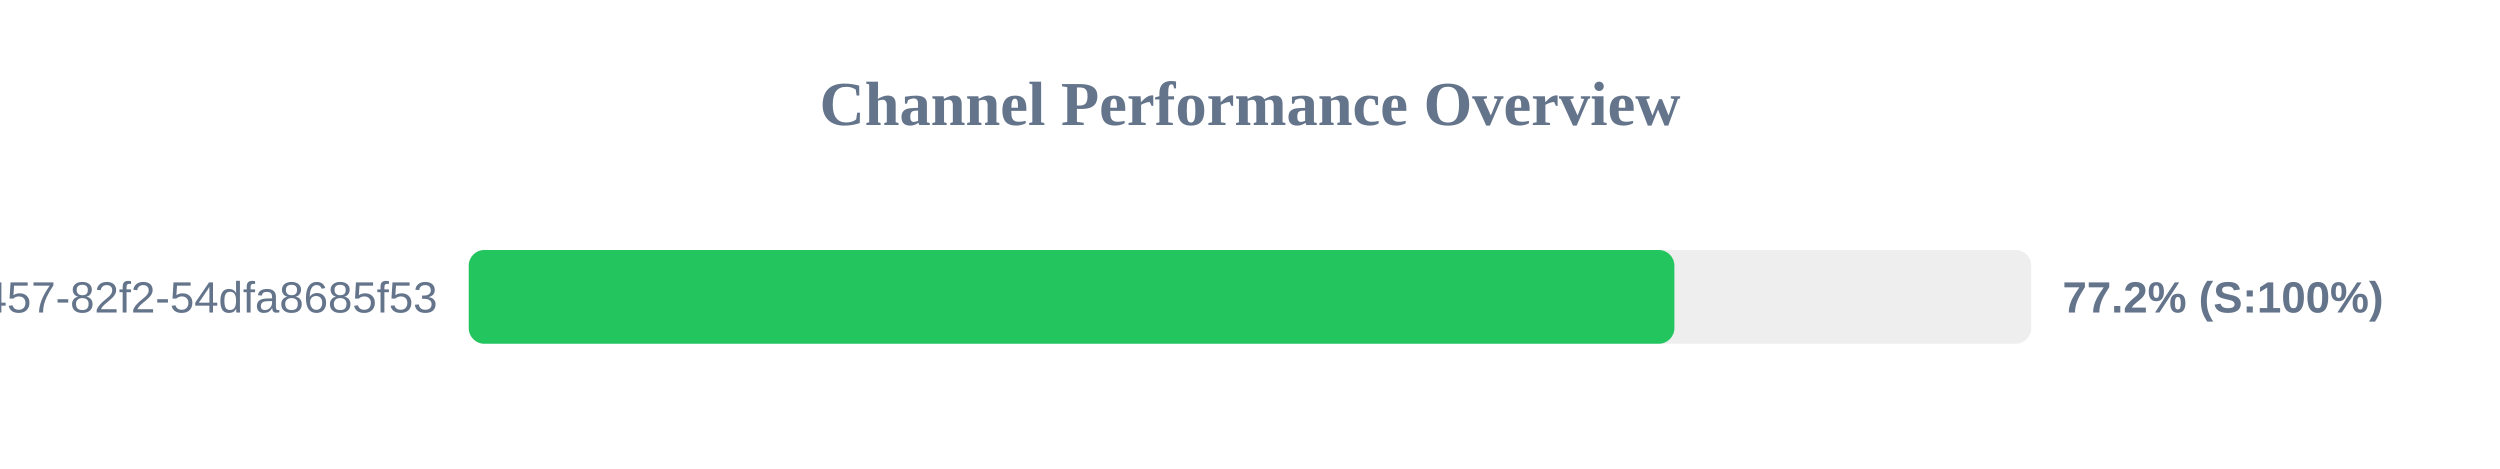
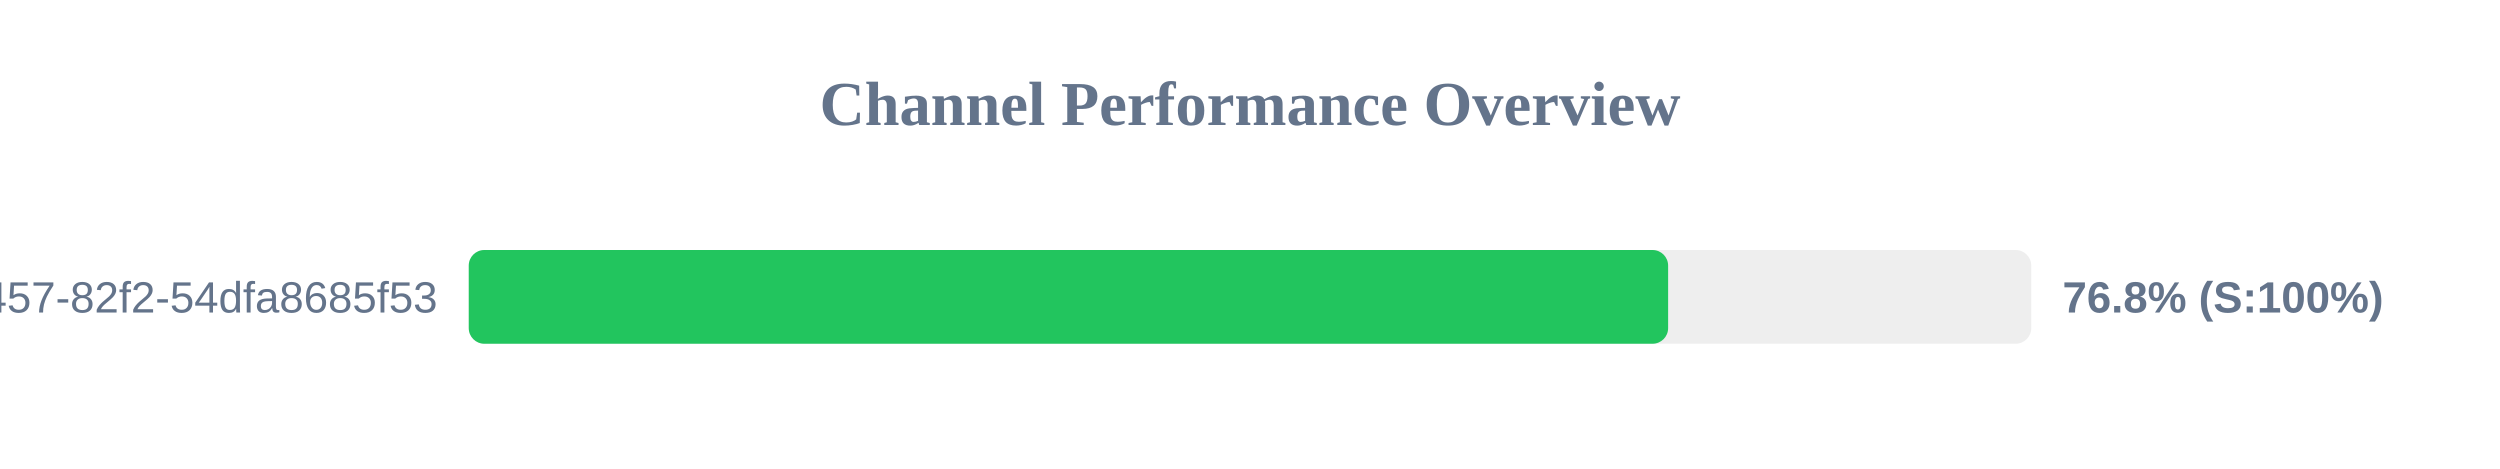
<svg xmlns="http://www.w3.org/2000/svg" width="800" height="150" version="1.1">
  <style>
        .row { font: 14px Arial; fill: #64748b; }
        .score { font: bold 14px Arial; fill: #64748b; }
    </style>
  <text x="400" y="40" text-anchor="middle" font-size="20px" font-weight="bold" fill="#64748b">Channel Performance Overview</text>
  <rect x="150" y="80" width="500" height="30" fill="#eee" rx="5" />
-   <rect x="150" y="80" width="385.8" height="30" fill="#22c55e" rx="5" />
+   <rect x="150" y="80" width="383.8" height="30" fill="#22c55e" rx="5" />
  <text x="140" y="100" text-anchor="end" class="row">?uuid=413c8b50-96bf-4457-82f2-54dfa8685f53</text>
-   <text x="660" y="100" text-anchor="start" class="score">77.2% (S:100%)</text>
+   <text x="660" y="100" text-anchor="start" class="score">76.8% (S:100%)</text>
</svg>
